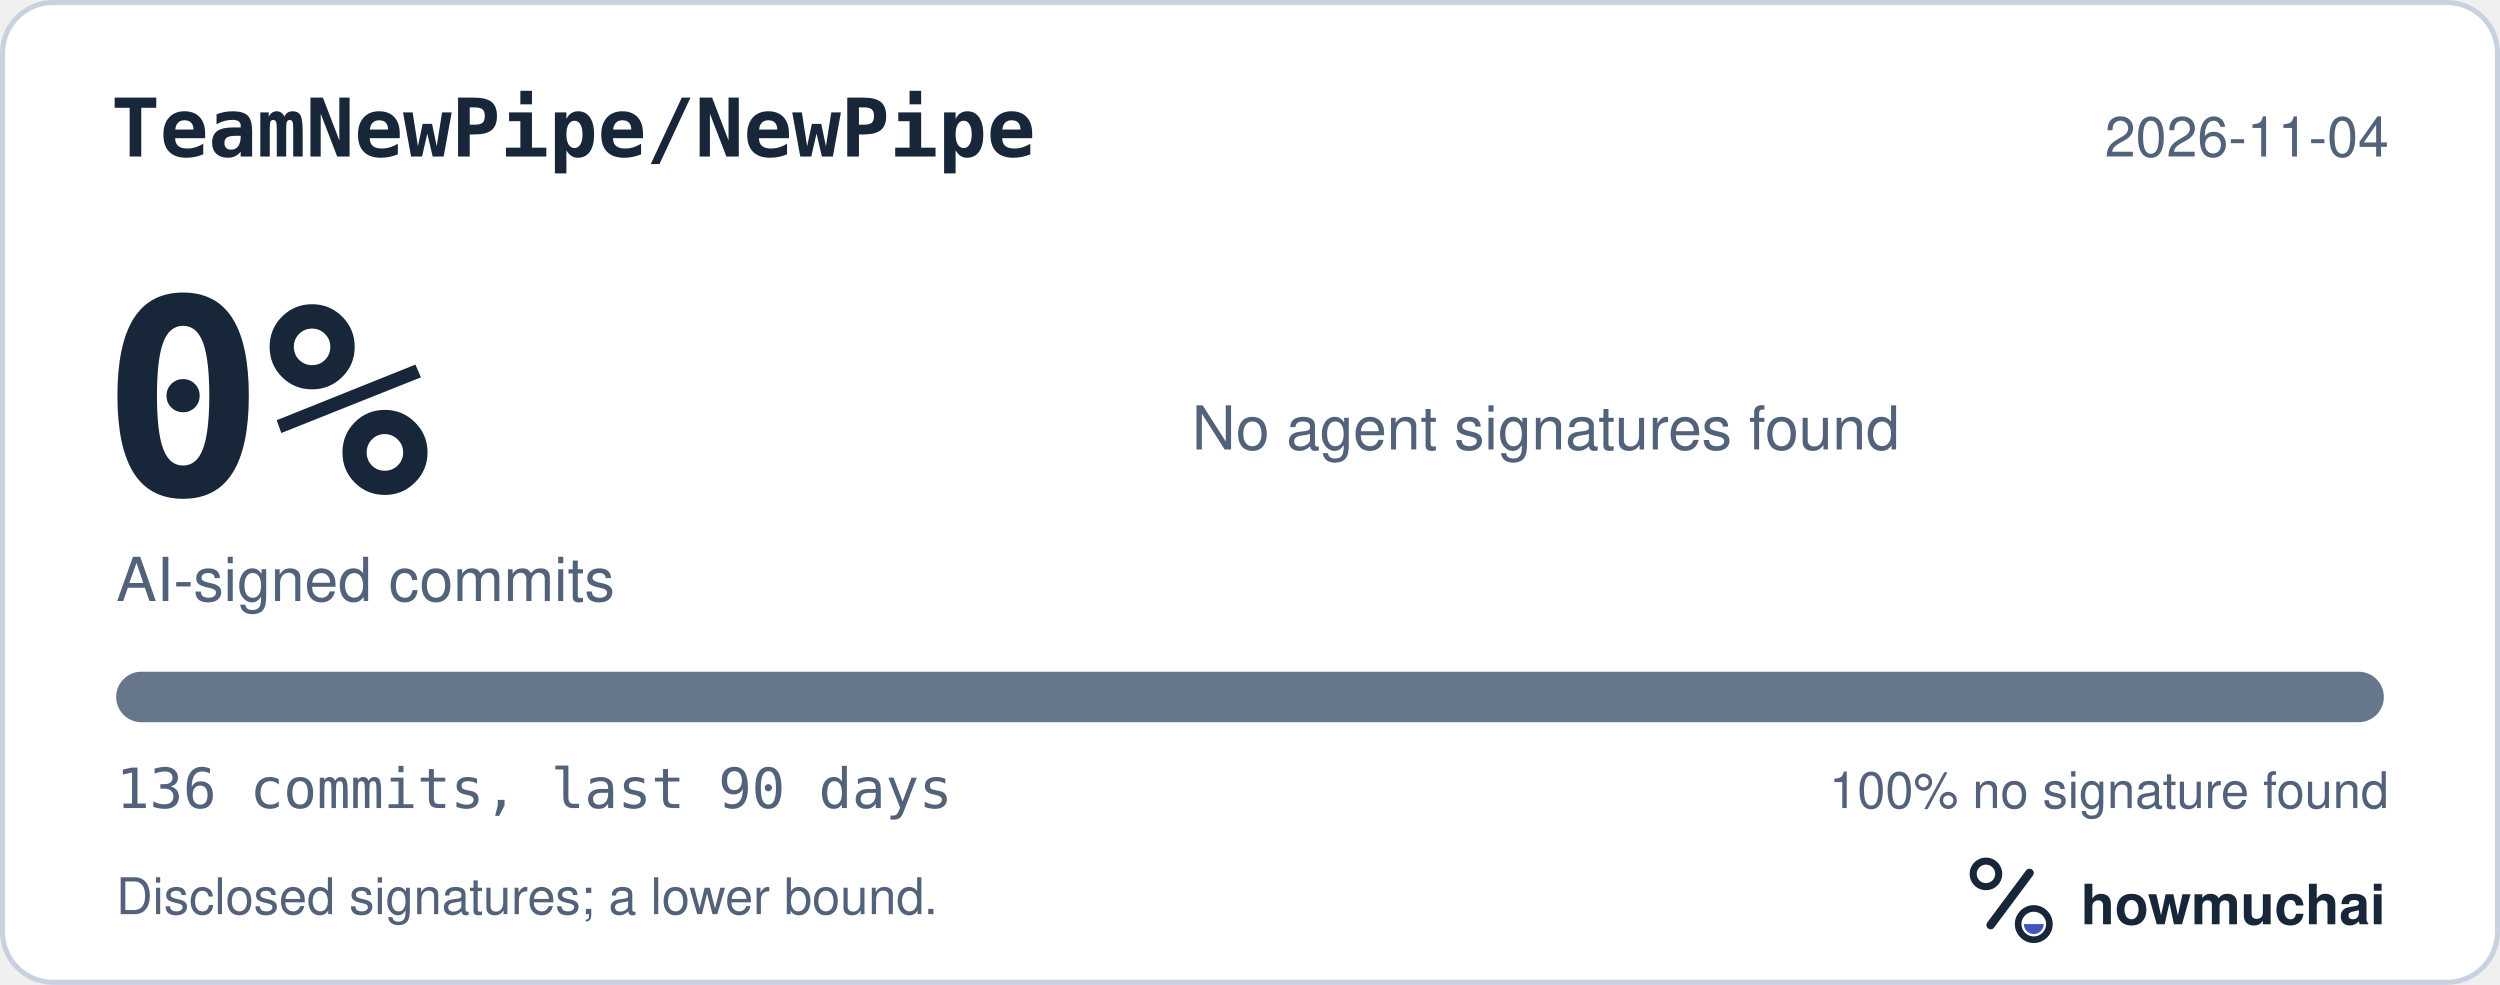
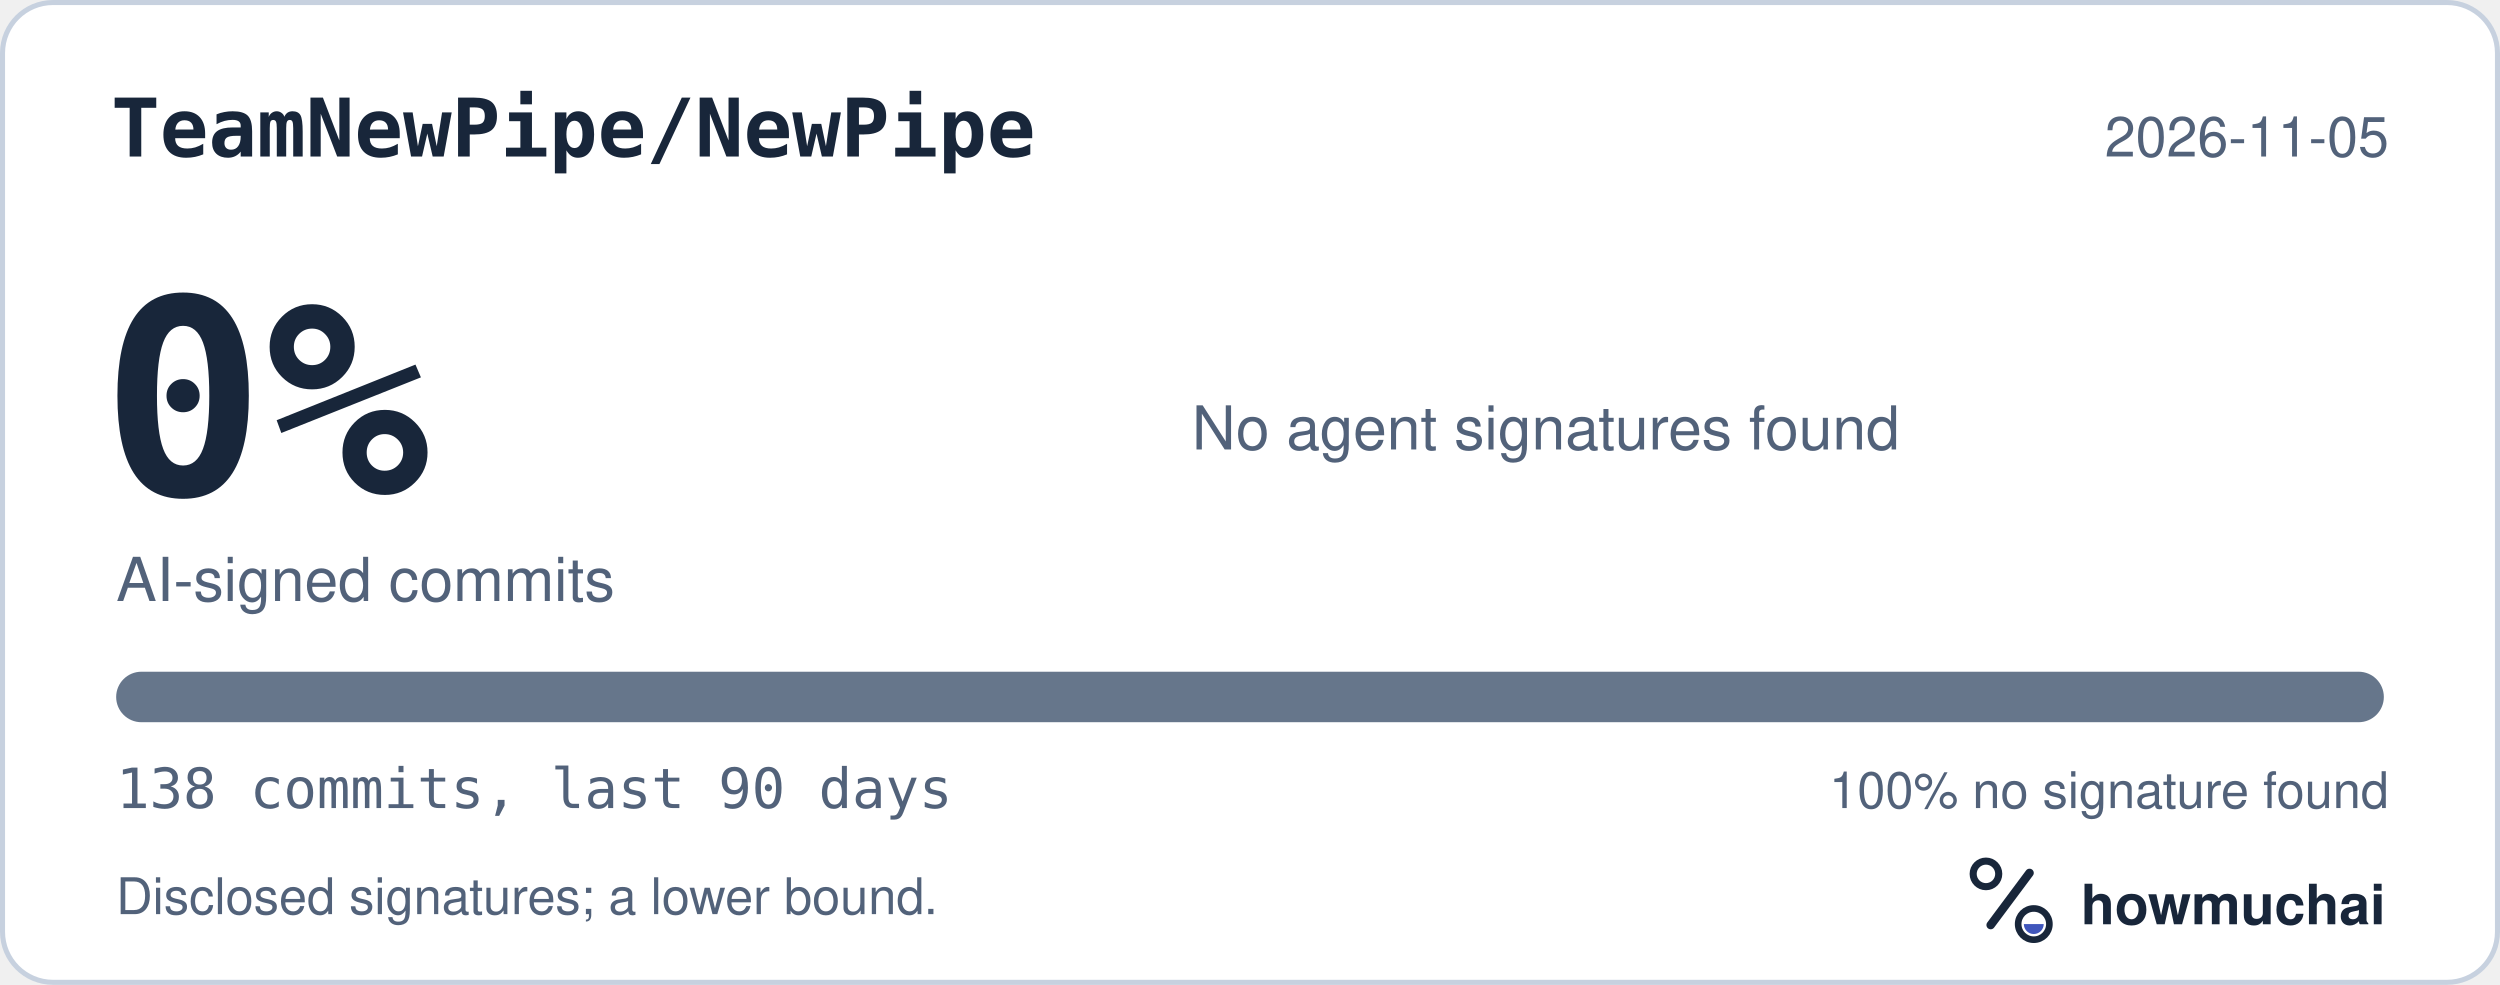
<svg xmlns="http://www.w3.org/2000/svg" width="495" height="195" viewBox="0 0 495 195" role="img" aria-labelledby="hm-t hm-d">
  <rect x="0.5" y="0.5" width="494" height="194" rx="10" fill="#FFFFFF" stroke="#C7D1DF" />
  <text x="22" y="31" fill="#18263A" font-family="ui-monospace, SF Mono, Menlo, Consolas, IBM Plex Mono, monospace" font-size="16" font-weight="600">TeamNewPipe/NewPipe</text>
-   <text x="473" y="31" fill="#52627A" font-family="-apple-system, BlinkMacSystemFont, Segoe UI, Helvetica, Arial, Fira Sans, sans-serif" font-size="11" text-anchor="end">2026-11-04</text>
+   <text x="473" y="31" fill="#52627A" font-family="-apple-system, BlinkMacSystemFont, Segoe UI, Helvetica, Arial, Fira Sans, sans-serif" font-size="11" text-anchor="end">2026-11-05</text>
  <text x="20" y="98" fill="#18263A" font-family="ui-monospace, SF Mono, Menlo, Consolas, IBM Plex Mono, monospace" font-size="54" font-weight="700">0%</text>
  <text x="23" y="119" fill="#52627A" font-family="-apple-system, BlinkMacSystemFont, Segoe UI, Helvetica, Arial, Fira Sans, sans-serif" font-size="12">AI-signed commits</text>
  <text x="236" y="89" fill="#52627A" font-family="-apple-system, BlinkMacSystemFont, Segoe UI, Helvetica, Arial, Fira Sans, sans-serif" font-size="12">No agent signatures found</text>
  <defs>
    <clipPath id="hm-bar">
      <rect x="23" y="133" width="449" height="10" rx="5" />
    </clipPath>
  </defs>
  <rect x="23" y="133" width="449" height="10" rx="5" fill="#66768B" />
  <g clip-path="url(#hm-bar)" />
-   <text x="23" y="160" fill="#52627A" font-family="ui-monospace, SF Mono, Menlo, Consolas, IBM Plex Mono, monospace" font-size="11">136 commits, last 90 days</text>
+   <text x="23" y="160" fill="#52627A" font-family="ui-monospace, SF Mono, Menlo, Consolas, IBM Plex Mono, monospace" font-size="11">138 commits, last 90 days</text>
  <text x="473" y="160" fill="#52627A" font-family="-apple-system, BlinkMacSystemFont, Segoe UI, Helvetica, Arial, Fira Sans, sans-serif" font-size="10" text-anchor="end">100% no signature found</text>
  <text x="23" y="181" fill="#52627A" font-family="-apple-system, BlinkMacSystemFont, Segoe UI, Helvetica, Arial, Fira Sans, sans-serif" font-size="10">Disclosed signatures; a lower bound.</text>
  <g transform="translate(386 166) scale(0.046875)">
    <circle cx="154" cy="150" r="54" fill="none" stroke="#18263A" stroke-width="30" />
    <path d="M174 366 338 146" fill="none" stroke="#18263A" stroke-width="36" stroke-linecap="round" />
    <circle cx="356" cy="362" r="66" fill="none" stroke="#18263A" stroke-width="28" />
    <path d="M314 362a42 42 0 0 0 84 0Z" fill="#4056BC" />
  </g>
  <text x="412" y="183" fill="#18263A" font-family="-apple-system, BlinkMacSystemFont, Segoe UI, Helvetica, Arial, Fira Sans, sans-serif" font-size="11" font-weight="650">howmuchai</text>
</svg>
